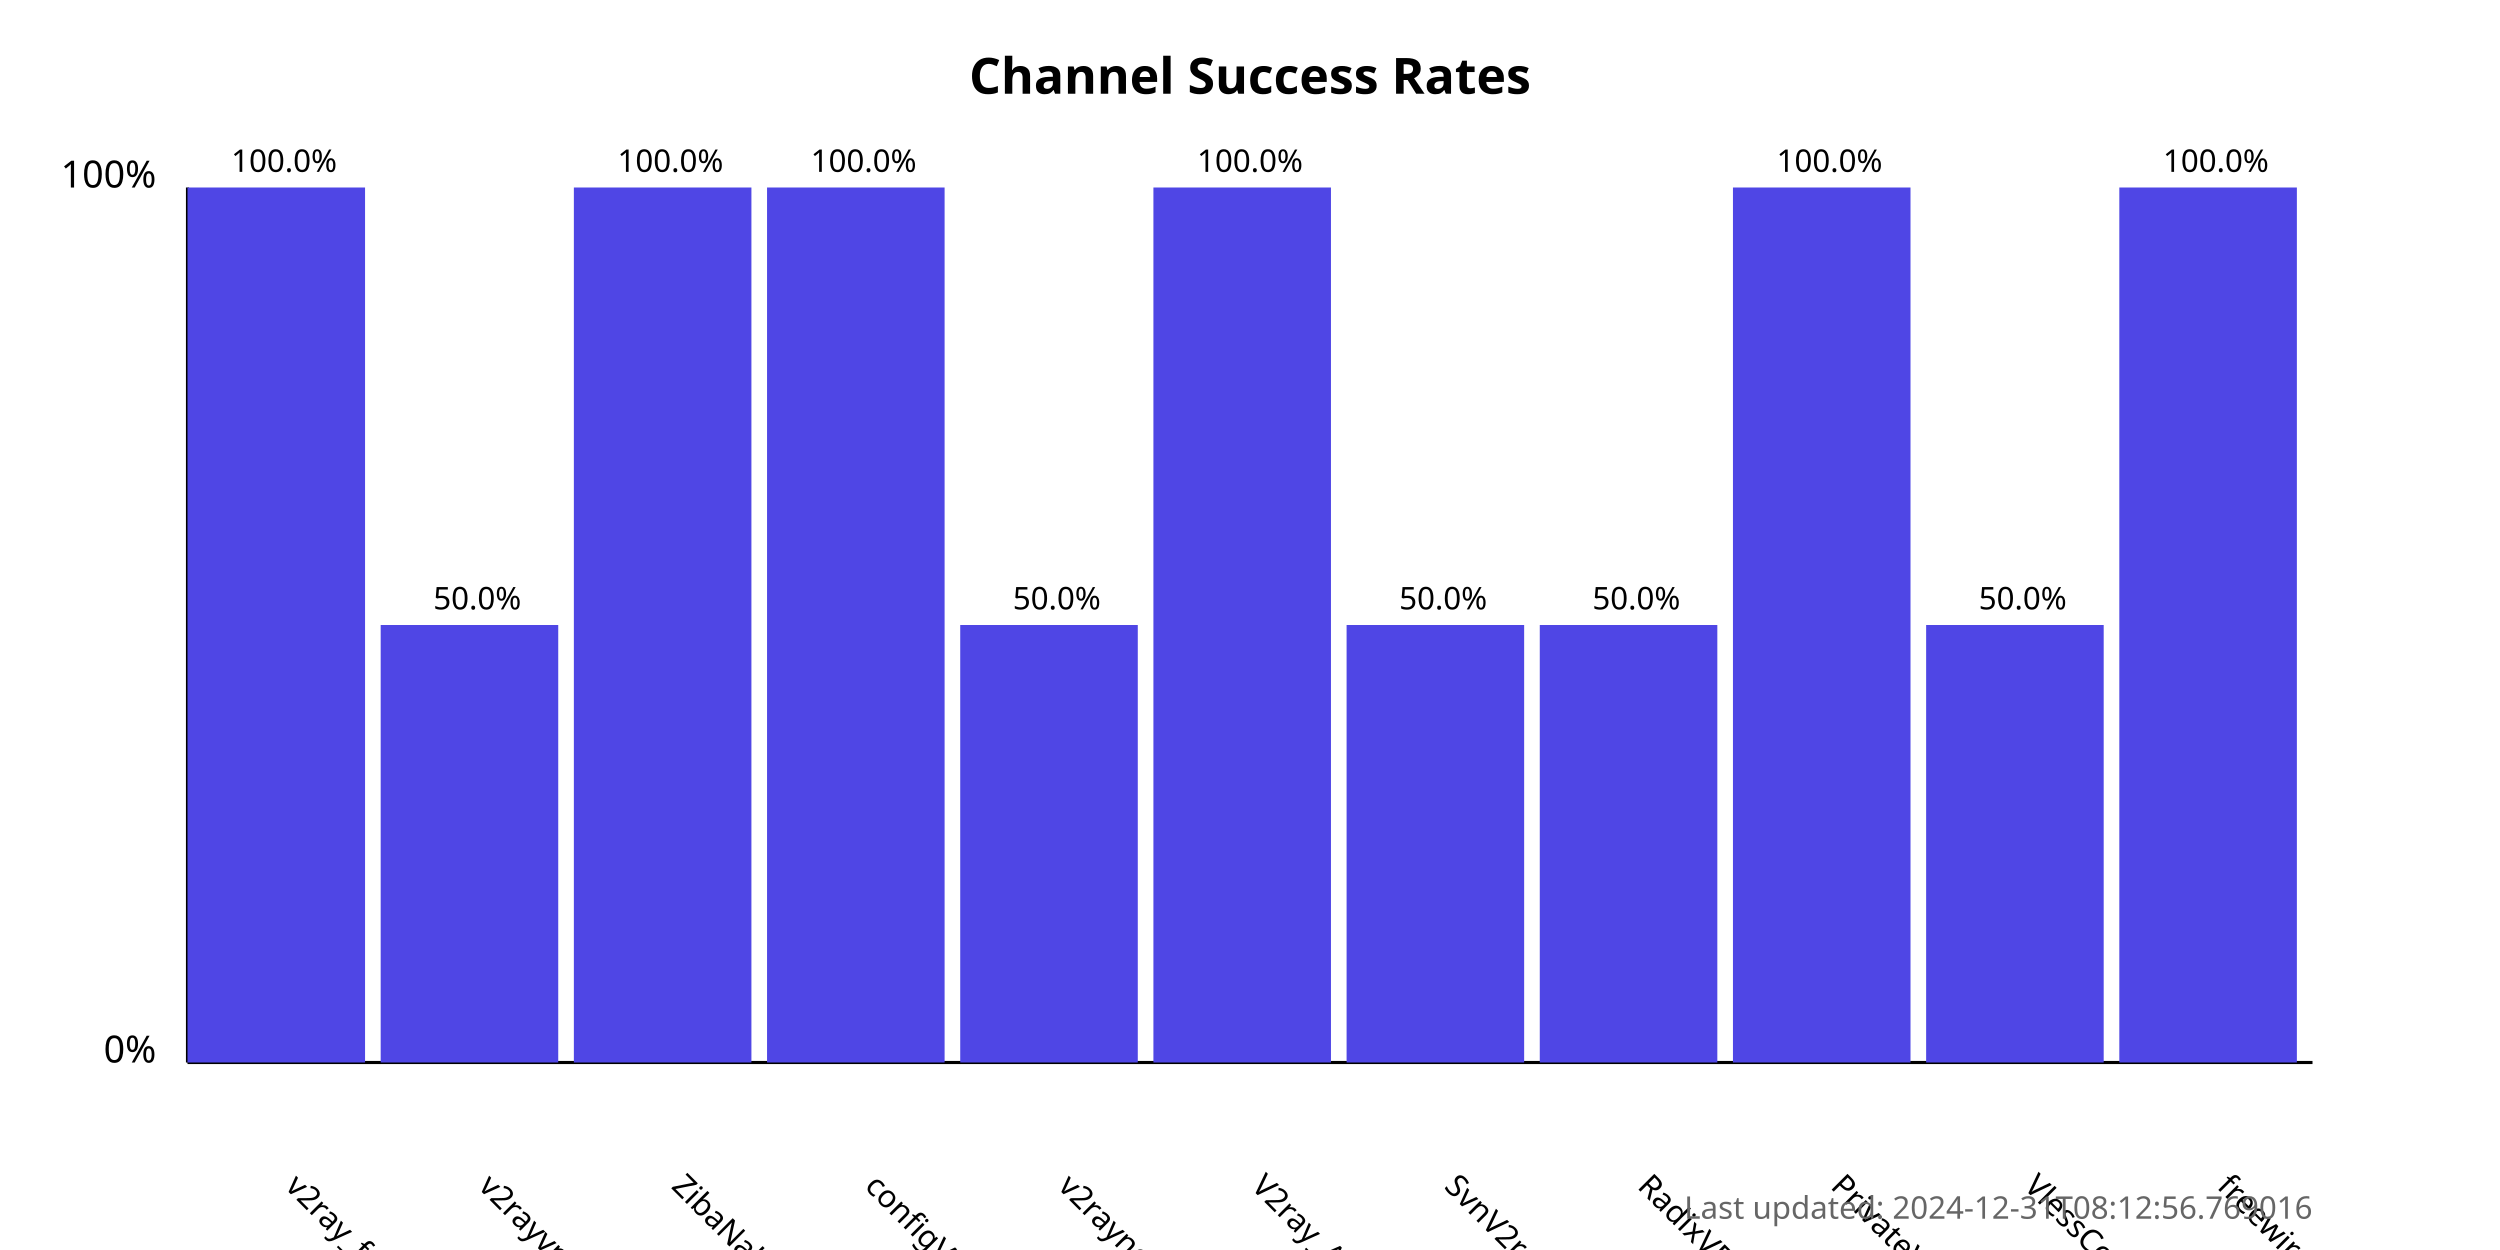
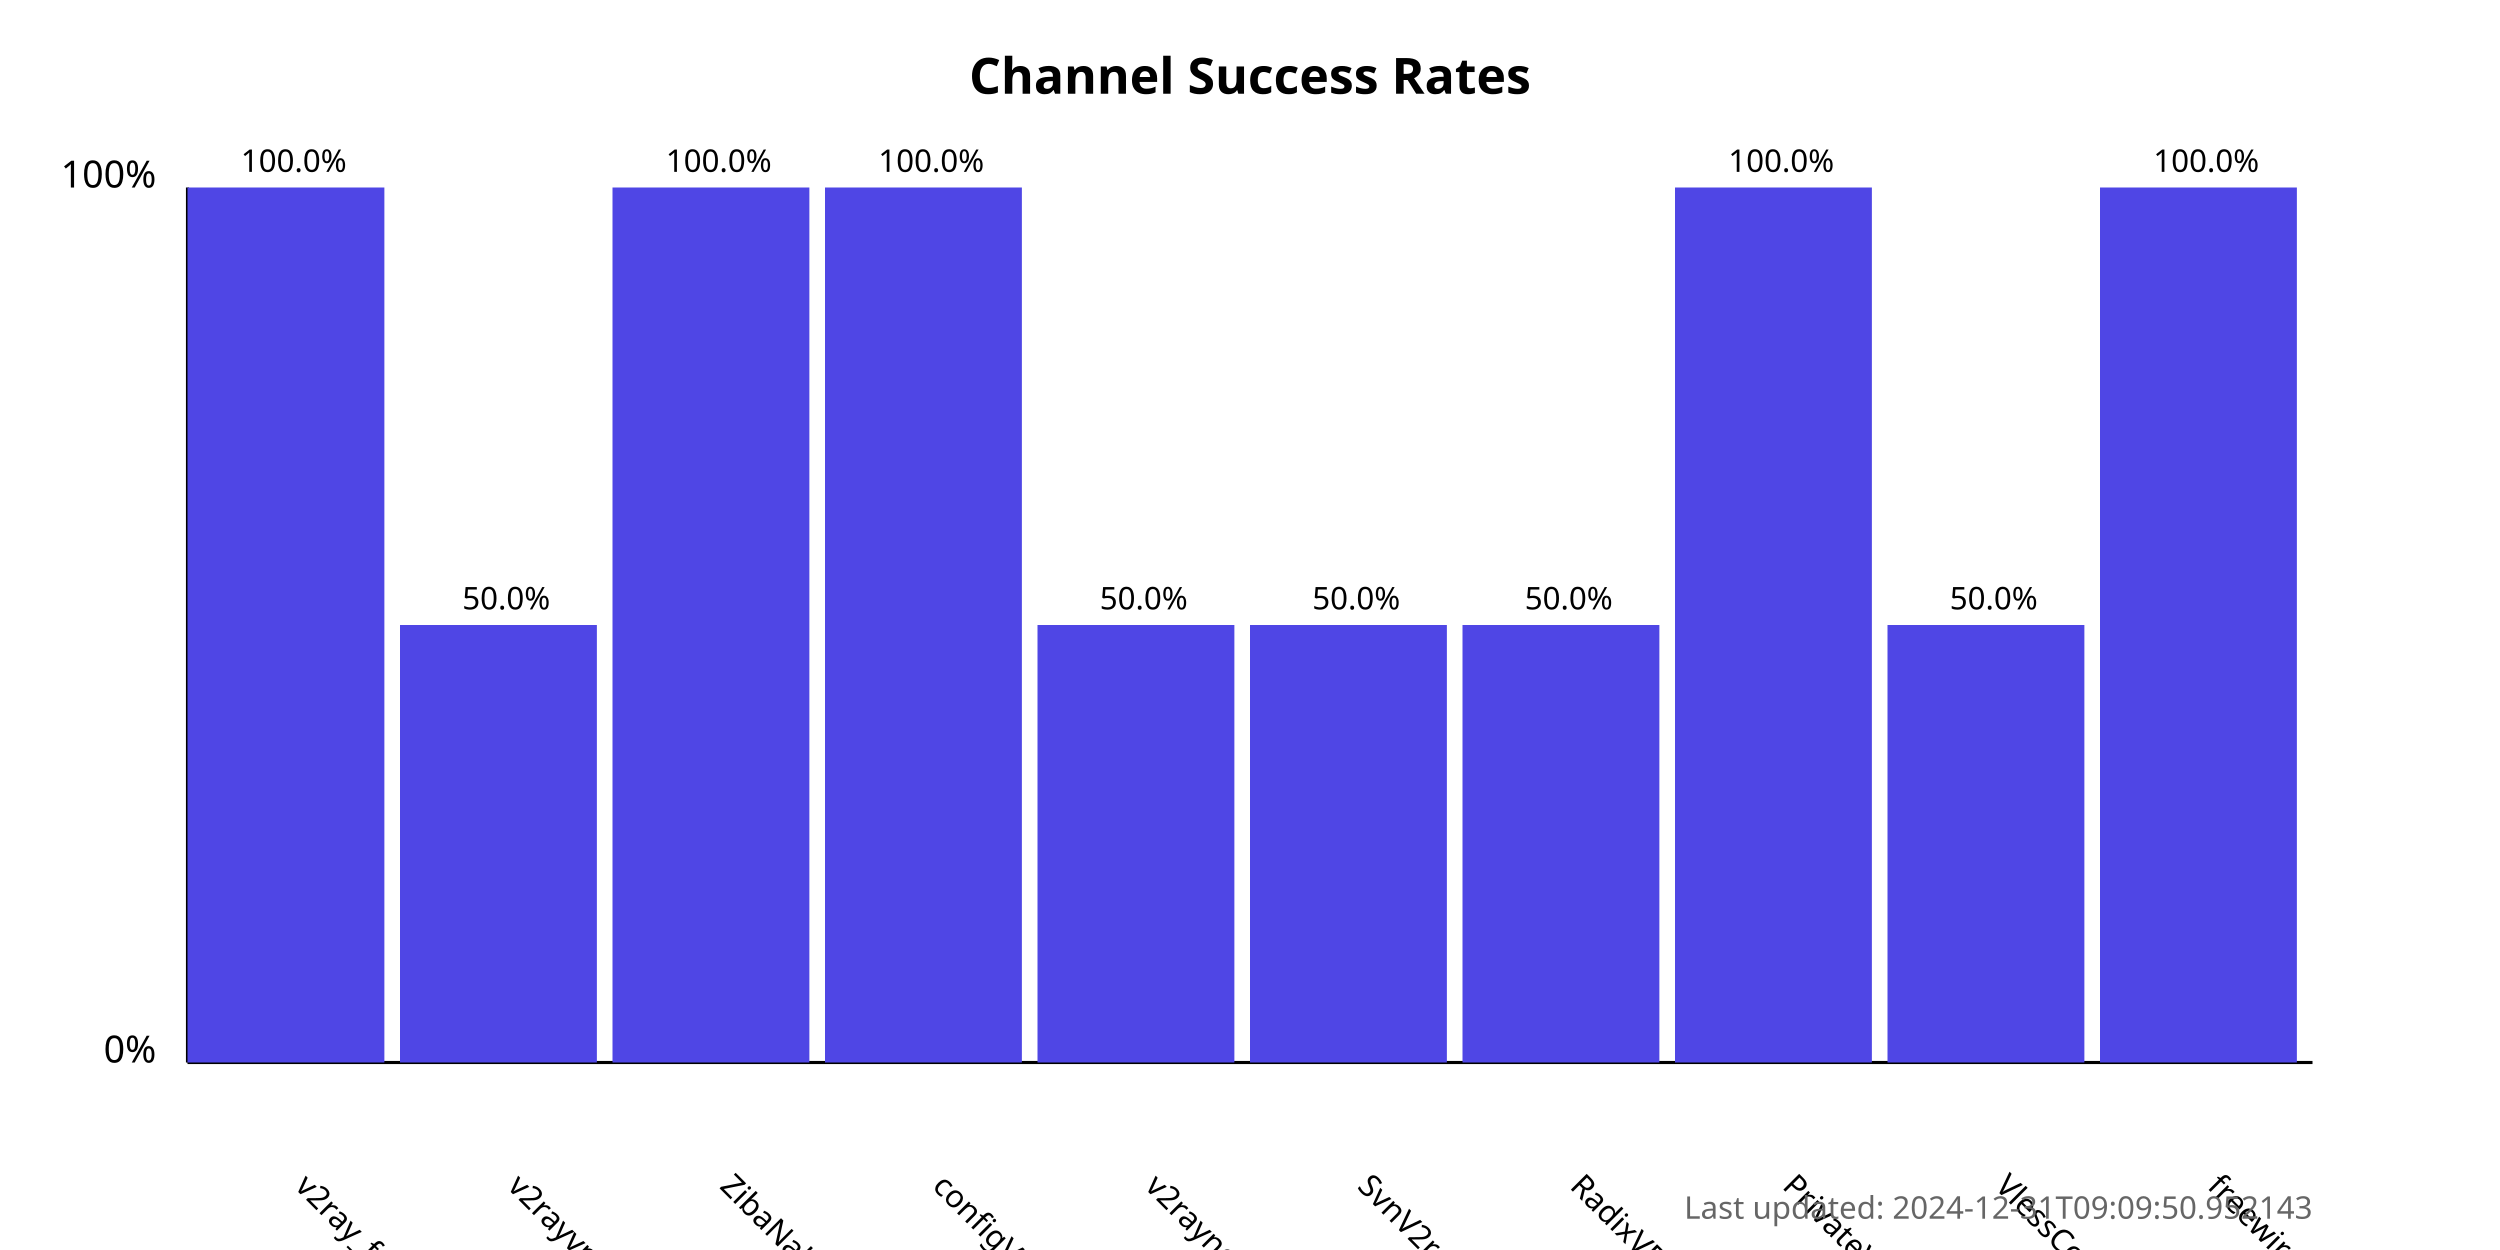
<svg xmlns="http://www.w3.org/2000/svg" width="800" height="400">
  <style>
            .chart-title { font: bold 16px sans-serif; }
            .axis-label { font: 12px sans-serif; }
            .tick-label { font: 10px sans-serif; }
            .bar { fill: #4f46e5; }
            .bar:hover { fill: #6366f1; }
            .timestamp { font: 10px sans-serif; fill: #666; }
        </style>
  <text x="400.0" y="30" text-anchor="middle" class="chart-title">
            Channel Success Rates
        </text>
  <line x1="60" y1="340" x2="60" y2="60" stroke="black" stroke-width="1" />
  <line x1="60" y1="340" x2="740" y2="340" stroke="black" stroke-width="1" />
  <text x="50" y="340" text-anchor="end" class="axis-label">0%</text>
  <text x="50" y="60" text-anchor="end" class="axis-label">100%</text>
  <g>
-     <rect x="60" y="60.0" width="56.818" height="280.0" class="bar" />
-     <text x="90.909" y="380" transform="rotate(45, 90.90909, 380)" text-anchor="start" class="tick-label">
+     <rect x="60" y="60.0" width="63.0" height="280.0" class="bar" />
+     <text x="94.0" y="380" transform="rotate(45, 94.0, 380)" text-anchor="start" class="tick-label">
                v2ray_free_conf
            </text>
-     <text x="90.909" y="55.0" text-anchor="middle" class="tick-label">
+     <text x="94.0" y="55.0" text-anchor="middle" class="tick-label">
                100.0%
            </text>
  </g>
  <g>
-     <rect x="121.818" y="200.0" width="56.818" height="140.0" class="bar" />
-     <text x="152.727" y="380" transform="rotate(45, 152.7273, 380)" text-anchor="start" class="tick-label">
+     <rect x="128.0" y="200.0" width="63.0" height="140.0" class="bar" />
+     <text x="162.0" y="380" transform="rotate(45, 162.0, 380)" text-anchor="start" class="tick-label">
                v2rayvpno
            </text>
-     <text x="152.727" y="195.0" text-anchor="middle" class="tick-label">
+     <text x="162.0" y="195.0" text-anchor="middle" class="tick-label">
                50.0%
            </text>
  </g>
  <g>
-     <rect x="183.636" y="60.0" width="56.818" height="280.0" class="bar" />
-     <text x="214.545" y="380" transform="rotate(45, 214.5455, 380)" text-anchor="start" class="tick-label">
+     <rect x="196.0" y="60.0" width="63.0" height="280.0" class="bar" />
+     <text x="230.0" y="380" transform="rotate(45, 230.0, 380)" text-anchor="start" class="tick-label">
                ZibaNabz
            </text>
-     <text x="214.545" y="55.0" text-anchor="middle" class="tick-label">
+     <text x="230.0" y="55.0" text-anchor="middle" class="tick-label">
                100.0%
            </text>
  </g>
  <g>
-     <rect x="245.455" y="60.0" width="56.818" height="280.0" class="bar" />
-     <text x="276.364" y="380" transform="rotate(45, 276.3636, 380)" text-anchor="start" class="tick-label">
+     <rect x="264.0" y="60.0" width="63.0" height="280.0" class="bar" />
+     <text x="298.0" y="380" transform="rotate(45, 298.0, 380)" text-anchor="start" class="tick-label">
                configV2rayForFree
            </text>
-     <text x="276.364" y="55.0" text-anchor="middle" class="tick-label">
+     <text x="298.0" y="55.0" text-anchor="middle" class="tick-label">
                100.0%
            </text>
  </g>
  <g>
-     <rect x="307.273" y="200.0" width="56.818" height="140.0" class="bar" />
-     <text x="338.182" y="380" transform="rotate(45, 338.1818, 380)" text-anchor="start" class="tick-label">
+     <rect x="332.0" y="200.0" width="63.0" height="140.0" class="bar" />
+     <text x="366.0" y="380" transform="rotate(45, 366.0, 380)" text-anchor="start" class="tick-label">
                v2rayngvpn
            </text>
-     <text x="338.182" y="195.0" text-anchor="middle" class="tick-label">
+     <text x="366.0" y="195.0" text-anchor="middle" class="tick-label">
                50.0%
            </text>
  </g>
  <g>
-     <rect x="369.091" y="60.0" width="56.818" height="280.0" class="bar" />
-     <text x="400.0" y="380" transform="rotate(45, 400.0, 380)" text-anchor="start" class="tick-label">
-                 V2ray_Alpha
+     <rect x="400.0" y="200.0" width="63.0" height="140.0" class="bar" />
+     <text x="434.0" y="380" transform="rotate(45, 434.0, 380)" text-anchor="start" class="tick-label">
+                 SvnV2ray
            </text>
-     <text x="400.0" y="55.0" text-anchor="middle" class="tick-label">
+     <text x="434.0" y="195.0" text-anchor="middle" class="tick-label">
+                 50.0%
+             </text>
+   </g>
+   <g>
+     <rect x="468.0" y="200.0" width="63.0" height="140.0" class="bar" />
+     <text x="502.0" y="380" transform="rotate(45, 502.0, 380)" text-anchor="start" class="tick-label">
+                 RadixVPN
+             </text>
+     <text x="502.0" y="195.0" text-anchor="middle" class="tick-label">
+                 50.0%
+             </text>
+   </g>
+   <g>
+     <rect x="536.0" y="60.0" width="63.0" height="280.0" class="bar" />
+     <text x="570.0" y="380" transform="rotate(45, 570.0, 380)" text-anchor="start" class="tick-label">
+                 PrivateVPNs
+             </text>
+     <text x="570.0" y="55.0" text-anchor="middle" class="tick-label">
                100.0%
            </text>
  </g>
  <g>
-     <rect x="430.909" y="200.0" width="56.818" height="140.0" class="bar" />
-     <text x="461.818" y="380" transform="rotate(45, 461.8182, 380)" text-anchor="start" class="tick-label">
-                 SvnV2ray
+     <rect x="604.0" y="200.0" width="63.0" height="140.0" class="bar" />
+     <text x="638.0" y="380" transform="rotate(45, 638.0, 380)" text-anchor="start" class="tick-label">
+                 VlessConfig
            </text>
-     <text x="461.818" y="195.0" text-anchor="middle" class="tick-label">
+     <text x="638.0" y="195.0" text-anchor="middle" class="tick-label">
                50.0%
            </text>
  </g>
  <g>
-     <rect x="492.727" y="200.0" width="56.818" height="140.0" class="bar" />
-     <text x="523.636" y="380" transform="rotate(45, 523.6364, 380)" text-anchor="start" class="tick-label">
-                 RadixVPN
-             </text>
-     <text x="523.636" y="195.0" text-anchor="middle" class="tick-label">
-                 50.0%
-             </text>
-   </g>
-   <g>
-     <rect x="554.545" y="60.0" width="56.818" height="280.0" class="bar" />
-     <text x="585.455" y="380" transform="rotate(45, 585.4545, 380)" text-anchor="start" class="tick-label">
-                 PrivateVPNs
-             </text>
-     <text x="585.455" y="55.0" text-anchor="middle" class="tick-label">
-                 100.0%
-             </text>
-   </g>
-   <g>
-     <rect x="616.364" y="200.0" width="56.818" height="140.0" class="bar" />
-     <text x="647.273" y="380" transform="rotate(45, 647.2727, 380)" text-anchor="start" class="tick-label">
-                 VlessConfig
-             </text>
-     <text x="647.273" y="195.0" text-anchor="middle" class="tick-label">
-                 50.0%
-             </text>
-   </g>
-   <g>
-     <rect x="678.182" y="60.0" width="56.818" height="280.0" class="bar" />
-     <text x="709.091" y="380" transform="rotate(45, 709.0909, 380)" text-anchor="start" class="tick-label">
+     <rect x="672.0" y="60.0" width="63.0" height="280.0" class="bar" />
+     <text x="706.0" y="380" transform="rotate(45, 706.0, 380)" text-anchor="start" class="tick-label">
                freewireguard
            </text>
-     <text x="709.091" y="55.0" text-anchor="middle" class="tick-label">
+     <text x="706.0" y="55.0" text-anchor="middle" class="tick-label">
                100.0%
            </text>
  </g>
  <text x="740" y="390" text-anchor="end" class="timestamp">
-             Last updated: 2024-12-31T08:12:56.769016
+             Last updated: 2024-12-31T09:09:50.952143
        </text>
</svg>
